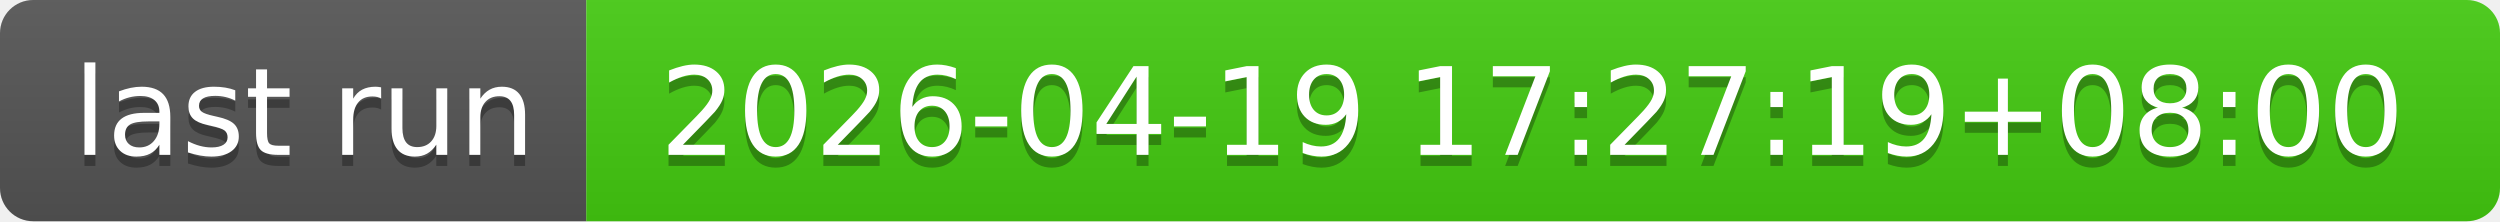
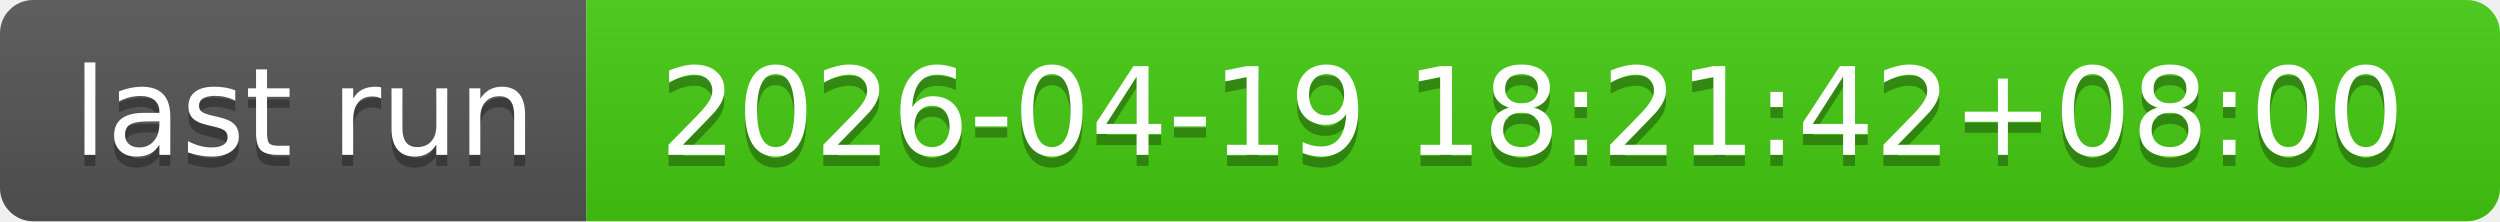
- <svg xmlns="http://www.w3.org/2000/svg" width="226" height="20" role="img" aria-label="last run: 2026-04-19 17:27:19+08:00">
+ <svg xmlns="http://www.w3.org/2000/svg" width="226" height="20" role="img" aria-label="last run: 2026-04-19 18:21:42+08:00">
  <linearGradient id="s" x2="0" y2="100%">
    <stop offset="0" stop-color="#bbb" stop-opacity=".1" />
    <stop offset="1" stop-opacity=".1" />
  </linearGradient>
  <clipPath id="r">
    <rect width="226" height="20" rx="3" fill="#fff" />
  </clipPath>
  <g clip-path="url(#r)">
    <rect width="53" height="20" fill="#555" />
    <rect x="53" width="173" height="20" fill="#4c1" />
    <rect width="226" height="20" fill="url(#s)" />
  </g>
  <g fill="#fff" text-anchor="middle" font-family="Verdana,Geneva,DejaVu Sans,sans-serif" text-rendering="geometricPrecision" font-size="110">
    <text aria-hidden="true" x="275" y="150" fill="#010101" fill-opacity=".3" transform="scale(.1)" textLength="430">last run</text>
    <text x="275" y="140" transform="scale(.1)" fill="#fff" textLength="430">last run</text>
-     <text aria-hidden="true" x="1385" y="150" fill="#010101" fill-opacity=".3" transform="scale(.1)" textLength="1630">2026-04-19 17:27:19+08:00</text>
-     <text x="1385" y="140" transform="scale(.1)" fill="#fff" textLength="1630">2026-04-19 17:27:19+08:00</text>
+     <text aria-hidden="true" x="1385" y="150" fill="#010101" fill-opacity=".3" transform="scale(.1)" textLength="1630">2026-04-19 18:21:42+08:00</text>
+     <text x="1385" y="140" transform="scale(.1)" fill="#fff" textLength="1630">2026-04-19 18:21:42+08:00</text>
  </g>
</svg>
